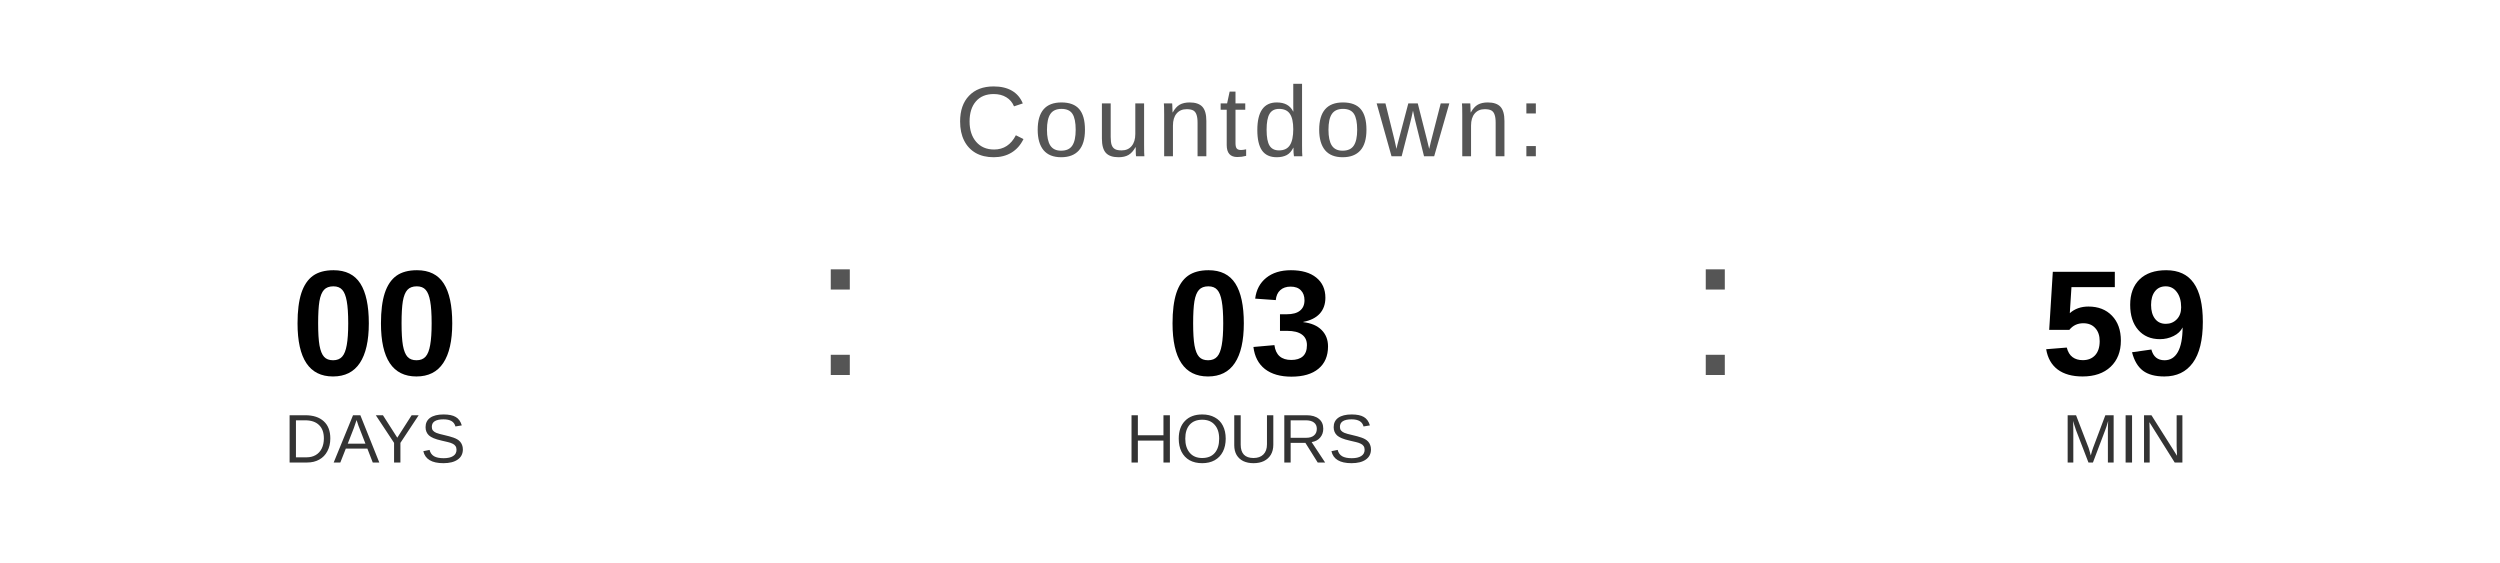
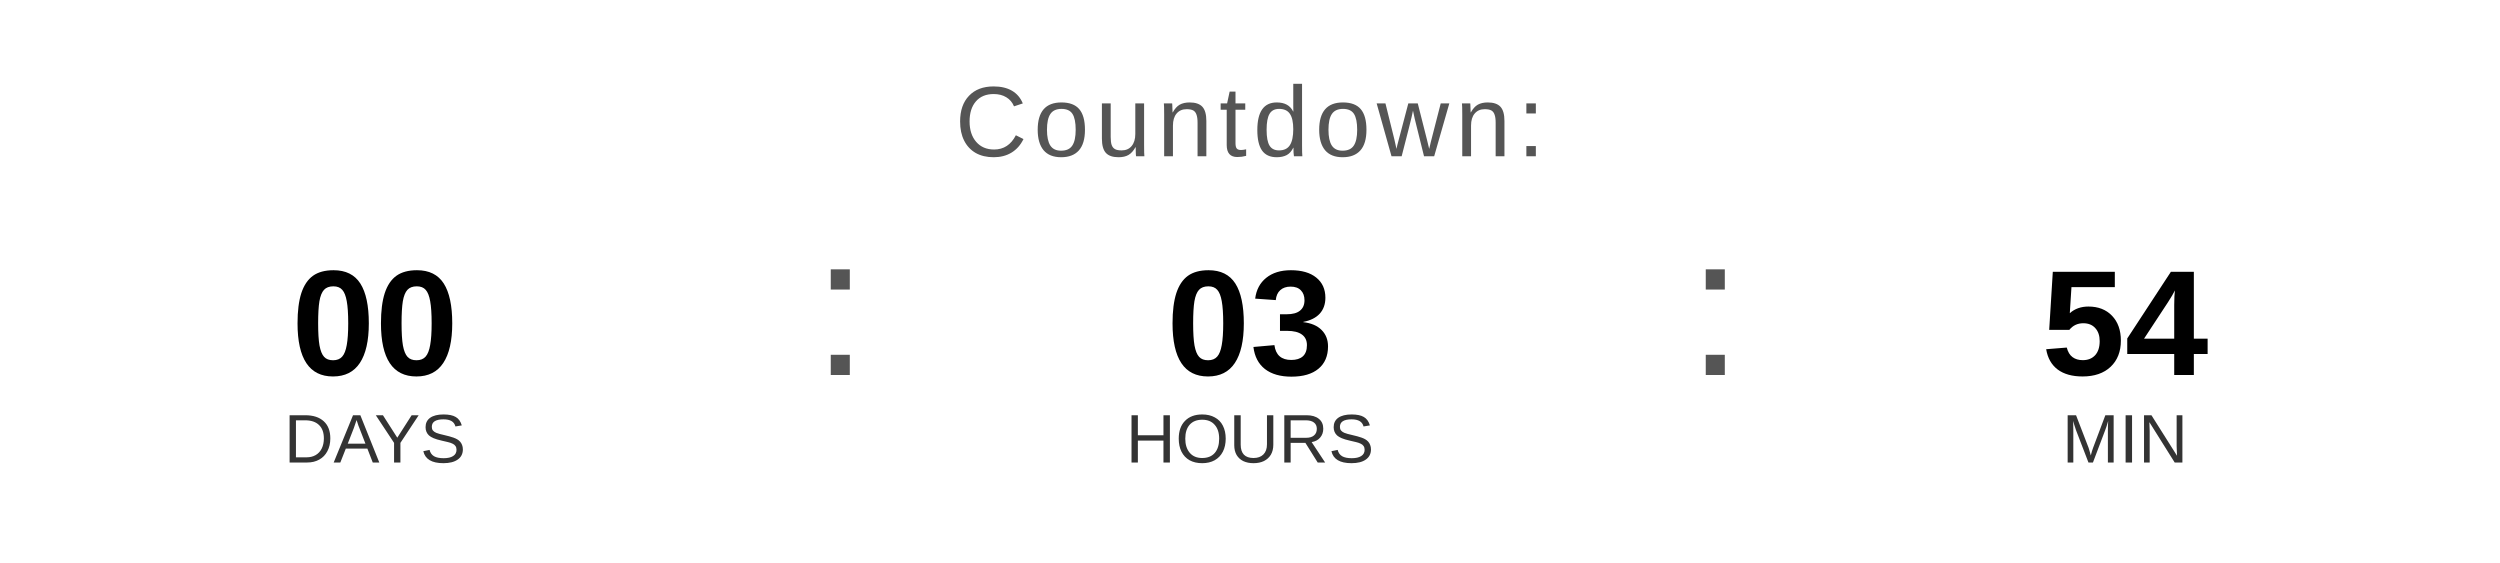
<svg xmlns="http://www.w3.org/2000/svg" width="400" height="90" viewBox="0 0 400 90">
  <text x="200" y="25" font-family="Arial, Helvetica, sans-serif" font-size="16" fill="#555555" text-anchor="middle" letter-spacing="1">
    Countdown:
  </text>
  <text x="60" y="60" font-family="Arial, Helvetica, sans-serif" font-size="24" font-weight="bold" fill="#000000" text-anchor="middle">00</text>
  <text x="60" y="74" font-family="Arial, Helvetica, sans-serif" font-size="11" fill="#333333" text-anchor="middle">DAYS</text>
  <text x="130" y="60" font-family="Arial, sans-serif" font-size="32" fill="#555555">:</text>
  <text x="200" y="60" font-family="Arial, Helvetica, sans-serif" font-size="24" font-weight="bold" fill="#000000" text-anchor="middle">03</text>
  <text x="200" y="74" font-family="Arial, Helvetica, sans-serif" font-size="11" fill="#333333" text-anchor="middle">HOURS</text>
  <text x="270" y="60" font-family="Arial, sans-serif" font-size="32" fill="#555555">:</text>
-   <text x="340" y="60" font-family="Arial, Helvetica, sans-serif" font-size="24" font-weight="bold" fill="#000000" text-anchor="middle">59</text>
+   <text x="340" y="60" font-family="Arial, Helvetica, sans-serif" font-size="24" font-weight="bold" fill="#000000" text-anchor="middle">54</text>
  <text x="340" y="74" font-family="Arial, Helvetica, sans-serif" font-size="11" fill="#333333" text-anchor="middle">MIN</text>
</svg>
